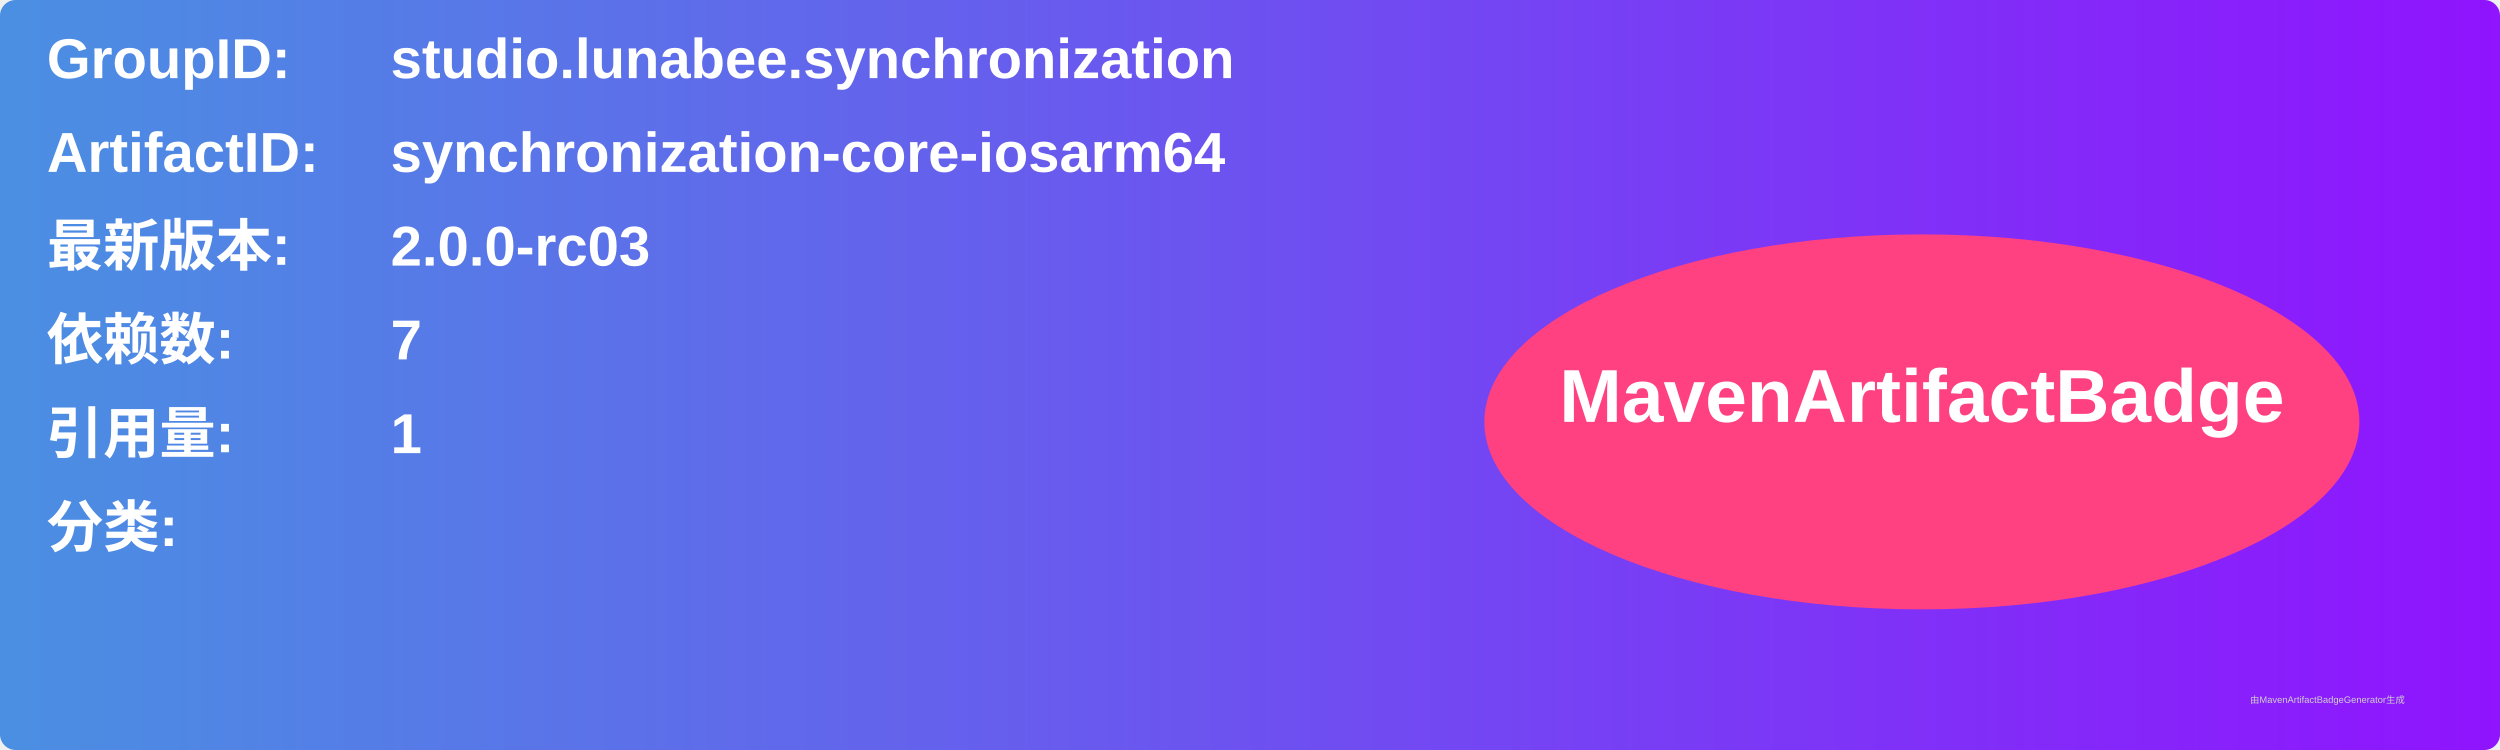
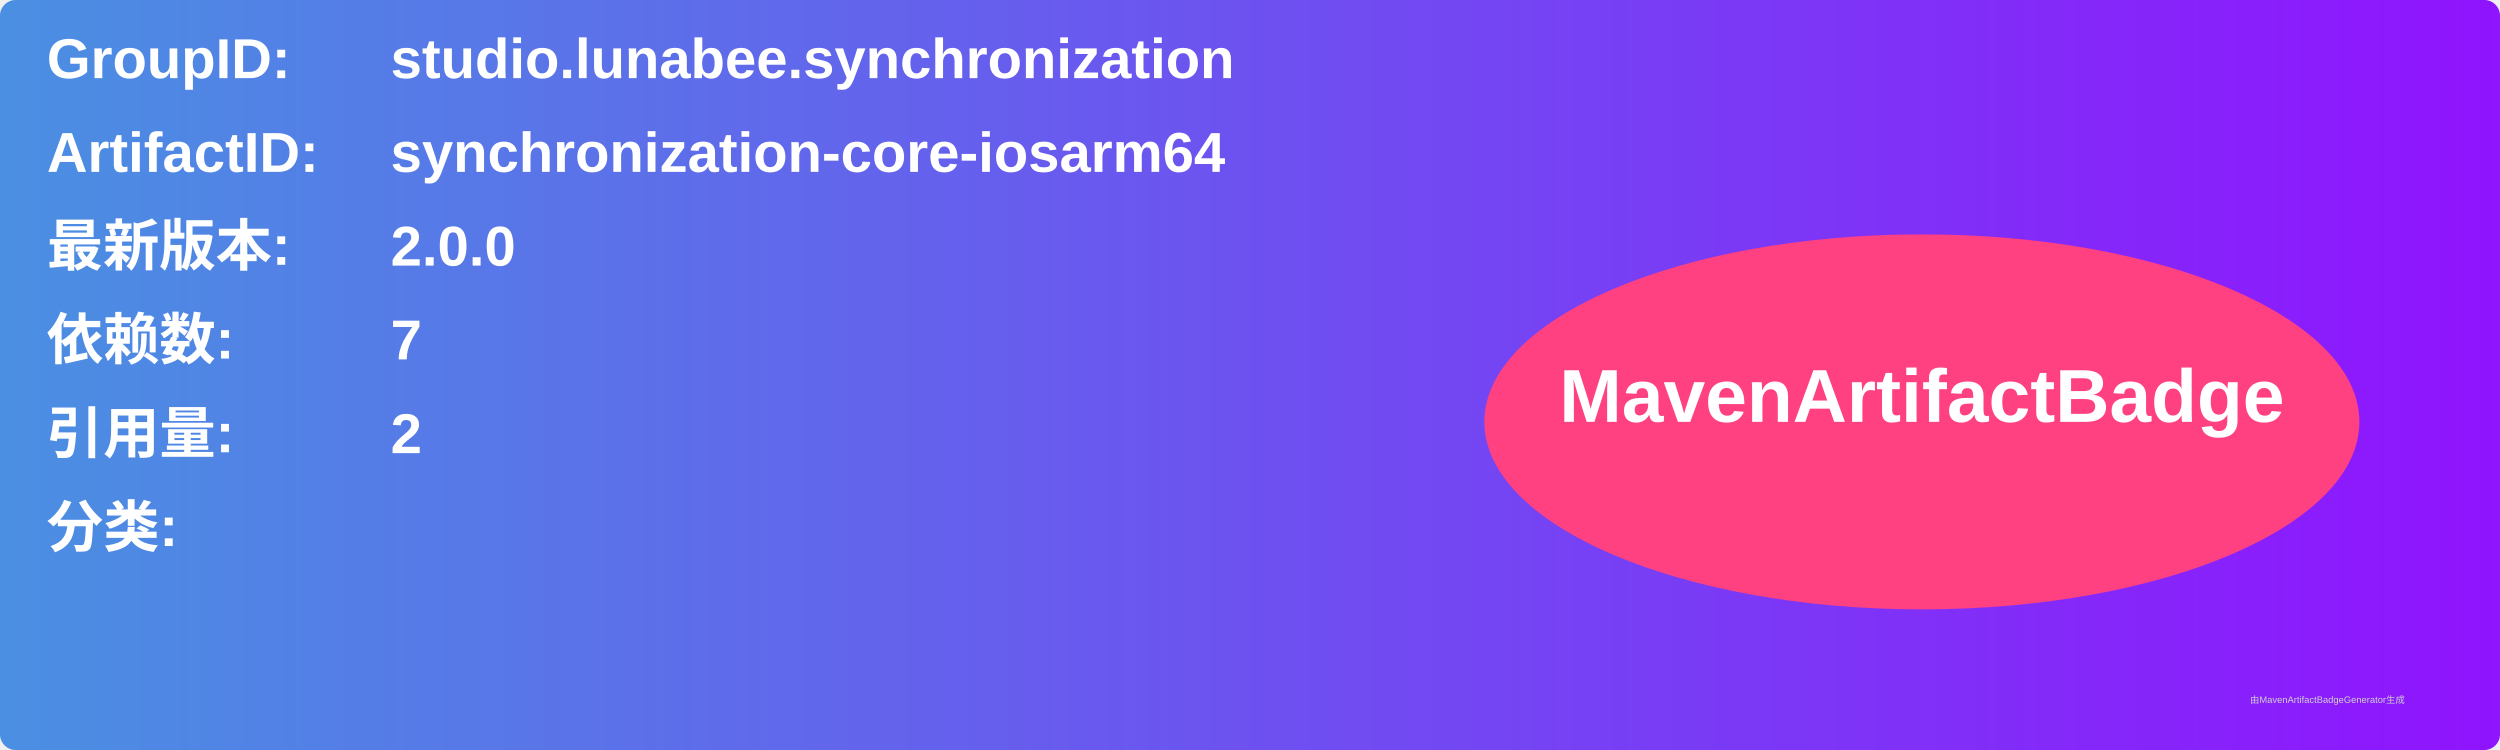
<svg xmlns="http://www.w3.org/2000/svg" width="800" height="240" viewBox="0 0 800 240">
  <linearGradient id="grad" x1="0%" y1="0%" x2="100%" y2="0%">
    <stop offset="0%" stop-color="#4a90e2" />
    <stop offset="100%" stop-color="#9013fe" />
  </linearGradient>
  <rect width="100%" height="100%" rx="5" ry="5" fill="url(#grad)" />
  <g transform="translate(15, 15)">
    <text x="0" y="10" font-family="Arial" font-size="18" fill="white" font-weight="bold" width="260">GroupID:</text>
    <text x="110" y="10" font-family="Arial" font-size="18" fill="white" font-weight="bold" width="460">studio.lunabee.synchronization</text>
    <text x="0" y="40" font-family="Arial" font-size="18" fill="white" font-weight="bold" width="260">ArtifactID:</text>
    <text x="110" y="40" font-family="Arial" font-size="18" fill="white" font-weight="bold" width="460">synchronization-core-iosarm64</text>
    <text x="0" y="70" font-family="Arial" font-size="18" fill="white" font-weight="bold">最新版本:</text>
    <text x="110" y="70" font-family="Arial" font-size="18" fill="white" font-weight="bold">
-       <tspan font-weight="bold">2.0.0-rc03</tspan>
+       <tspan font-weight="bold">2.0.0</tspan>
    </text>
    <text x="0" y="100" font-family="Arial" font-size="18" fill="white" font-weight="bold">依赖数: </text>
    <text x="110" y="100" font-family="Arial" font-size="18" fill="white">
      <tspan font-weight="bold">7</tspan>
    </text>
    <text x="0" y="130" font-family="Arial" font-size="18" fill="white" font-weight="bold">引用量: </text>
    <text x="110" y="130" font-family="Arial" font-size="18" fill="white">
-       <tspan font-weight="bold">1</tspan>
+       <tspan font-weight="bold">2</tspan>
    </text>
    <text x="0" y="160" font-family="Arial" font-size="18" fill="white" font-weight="bold">分类:</text>
    <text x="10" y="190" font-family="Arial" font-size="10" fill="white">
      <tspan font-weight="bold" />
    </text>
    <ellipse cx="600" cy="120" rx="140" ry="60" fill="#ff4081" />
    <text x="600" y="120" text-anchor="middle" font-family="Arial" font-size="24" fill="white" font-weight="bold">MavenArtifactBadge</text>
  </g>
  <text x="720" y="225" font-family="Arial" font-size="3" fill="#d0d0d0">由MavenArtifactBadgeGenerator生成</text>
</svg>
